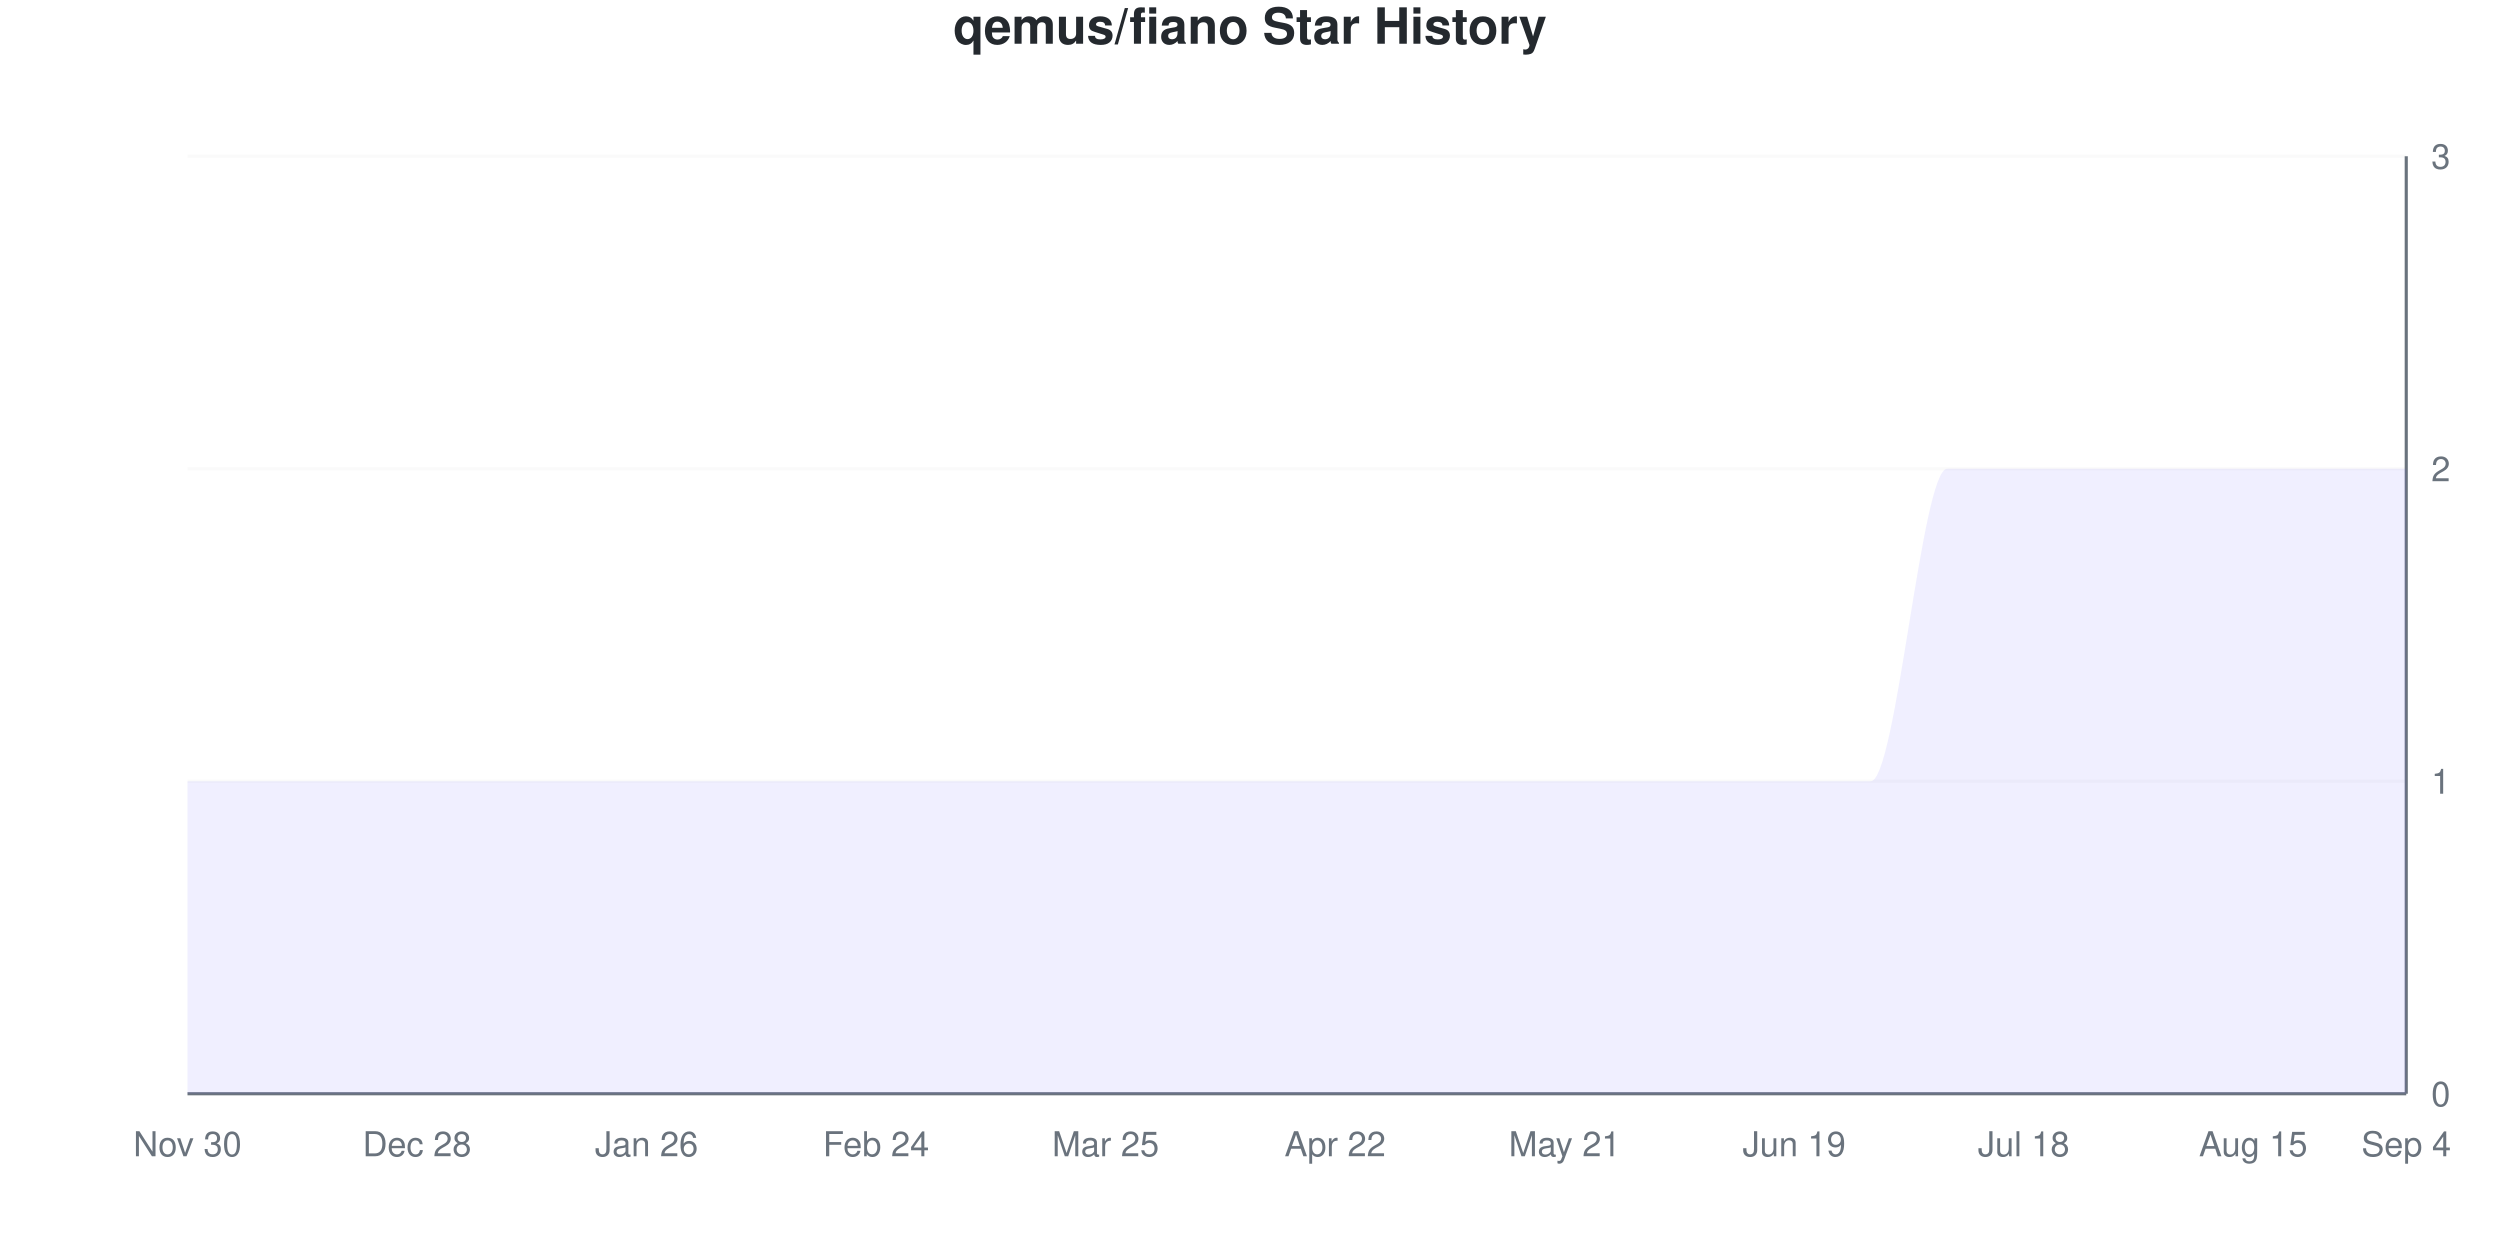
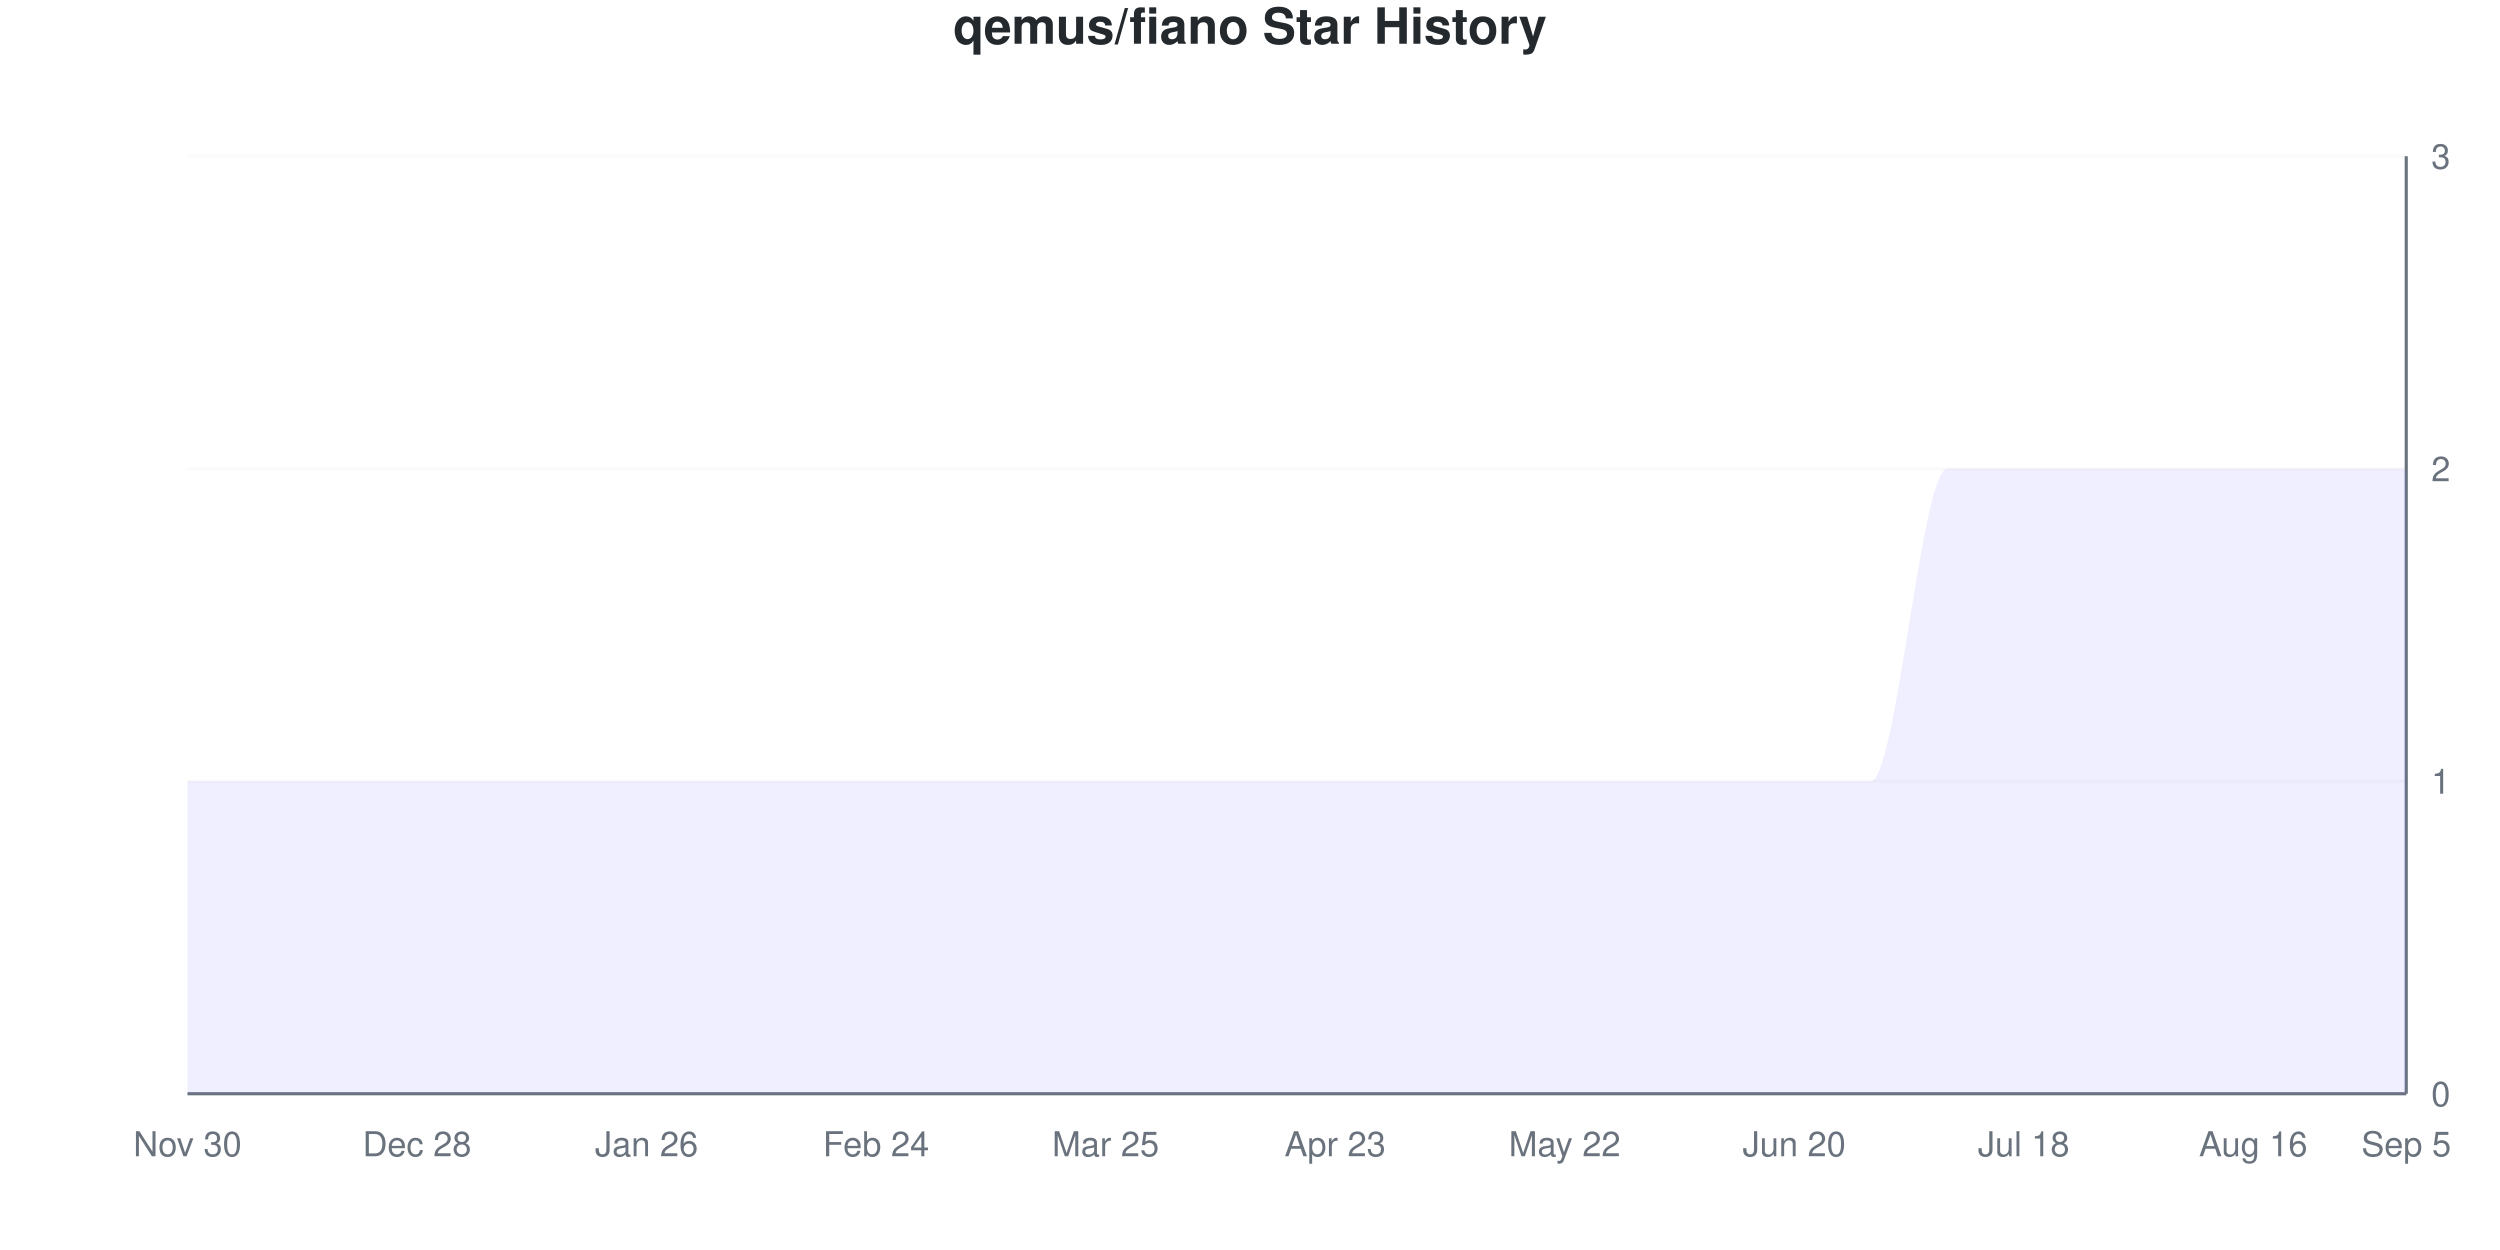
<svg xmlns="http://www.w3.org/2000/svg" viewBox="0 0 800 400" width="800" height="400">
  <style>
    @keyframes drawLine {
      to { stroke-dashoffset: 0; }
    }
    @keyframes fadeInPoint {
      from { opacity: 0; }
      to { opacity: 1; }
    }
    .data-line-0 {
      stroke-dasharray: 1333;
      stroke-dashoffset: 1333;
      animation: drawLine 2s ease-out forwards;
    }
    .data-point {
      opacity: 0;
      animation: fadeInPoint 0.5s ease-out forwards;
    }
    .chart-bg { fill: #fff; }
    .chart-text { fill: #24292e; }
    .chart-muted { fill: #6a737d; }
    .chart-grid { stroke: #eee; }
    .chart-axis { stroke: #6a737d; }
    @media (prefers-color-scheme: dark) {
      .chart-bg { fill: #0d1117; }
      .chart-text { fill: #e6edf3; }
      .chart-muted { fill: #8b949e; }
      .chart-grid { stroke: #21262d; }
      .chart-axis { stroke: #8b949e; }
    }
  </style>
  <rect width="800" height="400" class="chart-bg" />
  <text x="400" y="14" text-anchor="middle" class="chart-text" font-size="16" font-weight="bold" font-family="-apple-system, BlinkMacSystemFont, 'Segoe UI', Helvetica, Arial, sans-serif">qemus/fiano Star History</text>
  <g class="grid">
    <line x1="60" y1="350" x2="770" y2="350" class="chart-grid" stroke-opacity="0.3" />
    <text x="778" y="354" text-anchor="start" class="chart-muted" font-size="11" font-family="-apple-system, BlinkMacSystemFont, 'Segoe UI', Helvetica, Arial, sans-serif">0</text>
    <line x1="60" y1="250" x2="770" y2="250" class="chart-grid" stroke-opacity="0.3" />
    <text x="778" y="254" text-anchor="start" class="chart-muted" font-size="11" font-family="-apple-system, BlinkMacSystemFont, 'Segoe UI', Helvetica, Arial, sans-serif">1</text>
    <line x1="60" y1="150" x2="770" y2="150" class="chart-grid" stroke-opacity="0.3" />
    <text x="778" y="154" text-anchor="start" class="chart-muted" font-size="11" font-family="-apple-system, BlinkMacSystemFont, 'Segoe UI', Helvetica, Arial, sans-serif">2</text>
    <line x1="60" y1="50" x2="770" y2="50" class="chart-grid" stroke-opacity="0.3" />
    <text x="778" y="54" text-anchor="start" class="chart-muted" font-size="11" font-family="-apple-system, BlinkMacSystemFont, 'Segoe UI', Helvetica, Arial, sans-serif">3</text>
  </g>
  <g class="milestones">
    
  </g>
  <g class="x-axis">
    <text x="60" y="370" text-anchor="middle" class="chart-muted" font-size="11" font-family="-apple-system, BlinkMacSystemFont, 'Segoe UI', Helvetica, Arial, sans-serif">Nov 30</text>
    <text x="133.448" y="370" text-anchor="middle" class="chart-muted" font-size="11" font-family="-apple-system, BlinkMacSystemFont, 'Segoe UI', Helvetica, Arial, sans-serif">Dec 28</text>
    <text x="206.897" y="370" text-anchor="middle" class="chart-muted" font-size="11" font-family="-apple-system, BlinkMacSystemFont, 'Segoe UI', Helvetica, Arial, sans-serif">Jan 26</text>
    <text x="280.345" y="370" text-anchor="middle" class="chart-muted" font-size="11" font-family="-apple-system, BlinkMacSystemFont, 'Segoe UI', Helvetica, Arial, sans-serif">Feb 24</text>
    <text x="353.793" y="370" text-anchor="middle" class="chart-muted" font-size="11" font-family="-apple-system, BlinkMacSystemFont, 'Segoe UI', Helvetica, Arial, sans-serif">Mar 25</text>
-     <text x="427.241" y="370" text-anchor="middle" class="chart-muted" font-size="11" font-family="-apple-system, BlinkMacSystemFont, 'Segoe UI', Helvetica, Arial, sans-serif">Apr 22</text>
-     <text x="500.69" y="370" text-anchor="middle" class="chart-muted" font-size="11" font-family="-apple-system, BlinkMacSystemFont, 'Segoe UI', Helvetica, Arial, sans-serif">May 21</text>
-     <text x="574.138" y="370" text-anchor="middle" class="chart-muted" font-size="11" font-family="-apple-system, BlinkMacSystemFont, 'Segoe UI', Helvetica, Arial, sans-serif">Jun 19</text>
+     <text x="427.241" y="370" text-anchor="middle" class="chart-muted" font-size="11" font-family="-apple-system, BlinkMacSystemFont, 'Segoe UI', Helvetica, Arial, sans-serif">Apr 23</text>
+     <text x="500.69" y="370" text-anchor="middle" class="chart-muted" font-size="11" font-family="-apple-system, BlinkMacSystemFont, 'Segoe UI', Helvetica, Arial, sans-serif">May 22</text>
+     <text x="574.138" y="370" text-anchor="middle" class="chart-muted" font-size="11" font-family="-apple-system, BlinkMacSystemFont, 'Segoe UI', Helvetica, Arial, sans-serif">Jun 20</text>
    <text x="647.586" y="370" text-anchor="middle" class="chart-muted" font-size="11" font-family="-apple-system, BlinkMacSystemFont, 'Segoe UI', Helvetica, Arial, sans-serif">Jul 18</text>
-     <text x="721.034" y="370" text-anchor="middle" class="chart-muted" font-size="11" font-family="-apple-system, BlinkMacSystemFont, 'Segoe UI', Helvetica, Arial, sans-serif">Aug 15</text>
-     <text x="770" y="370" text-anchor="middle" class="chart-muted" font-size="11" font-family="-apple-system, BlinkMacSystemFont, 'Segoe UI', Helvetica, Arial, sans-serif">Sep 4</text>
+     <text x="721.034" y="370" text-anchor="middle" class="chart-muted" font-size="11" font-family="-apple-system, BlinkMacSystemFont, 'Segoe UI', Helvetica, Arial, sans-serif">Aug 16</text>
+     <text x="770" y="370" text-anchor="middle" class="chart-muted" font-size="11" font-family="-apple-system, BlinkMacSystemFont, 'Segoe UI', Helvetica, Arial, sans-serif">Sep 5</text>
  </g>
  <line x1="770" y1="50" x2="770" y2="350" class="chart-axis" stroke-width="1" />
  <line x1="60" y1="350" x2="770" y2="350" class="chart-axis" stroke-width="1" />
  <path d="M60,350 L60,250 C68.161,250 76.322,250 84.483,250 C92.644,250 100.805,250 108.966,250 C117.126,250 125.287,250 133.448,250 C141.609,250 149.77,250 157.931,250 C166.092,250 174.253,250 182.414,250 C190.575,250 198.736,250 206.897,250 C215.057,250 223.218,250 231.379,250 C239.54,250 247.701,250 255.862,250 C264.023,250 272.184,250 280.345,250 C288.506,250 296.667,250 304.828,250 C312.989,250 321.149,250 329.31,250 C337.471,250 345.632,250 353.793,250 C361.954,250 370.115,250 378.276,250 C386.437,250 394.598,250 402.759,250 C410.92,250 419.08,250 427.241,250 C435.402,250 443.563,250 451.724,250 C459.885,250 468.046,250 476.207,250 C484.368,250 492.529,250 500.69,250 C508.851,250 517.011,250 525.172,250 C533.333,250 541.494,250 549.655,250 C557.816,250 565.977,250 574.138,250 C582.299,250 590.46,250 598.621,250 C606.782,250 614.943,150 623.103,150 C631.264,150 639.425,150 647.586,150 C655.747,150 663.908,150 672.069,150 C680.23,150 688.391,150 696.552,150 C704.713,150 712.874,150 721.034,150 C729.195,150 737.356,150 745.517,150 C753.678,150 761.839,150 770,150 L770,350 L60,350 Z" fill="#6b63ff" fill-opacity="0.1" />
  <path d="M60,350 L60,250 C68.161,250 76.322,250 84.483,250 C92.644,250 100.805,250 108.966,250 C117.126,250 125.287,250 133.448,250 C141.609,250 149.77,250 157.931,250 C166.092,250 174.253,250 182.414,250 C190.575,250 198.736,250 206.897,250 C215.057,250 223.218,250 231.379,250 C239.54,250 247.701,250 255.862,250 C264.023,250 272.184,250 280.345,250 C288.506,250 296.667,250 304.828,250 C312.989,250 321.149,250 329.31,250 C337.471,250 345.632,250 353.793,250 C361.954,250 370.115,250 378.276,250 C386.437,250 394.598,250 402.759,250 C410.92,250 419.08,250 427.241,250 C435.402,250 443.563,250 451.724,250 C459.885,250 468.046,250 476.207,250 C484.368,250 492.529,250 500.69,250 C508.851,250 517.011,250 525.172,250 C533.333,250 541.494,250 549.655,250 C557.816,250 565.977,250 574.138,250 C582.299,250 590.46,250 598.621,250 C606.782,250 614.943,150 623.103,150 C631.264,150 639.425,150 647.586,150 C655.747,150 663.908,150 672.069,150 C680.23,150 688.391,150 696.552,150 C704.713,150 712.874,150 721.034,150 C729.195,150 737.356,150 745.517,150 C753.678,150 761.839,150 770,150" fill="none" stroke="#6b63ff" stroke-width="2.5" class="data-line-0" />
  <g class="points">
    <circle cx="60" cy="250" r="4" fill="#6b63ff" class="data-point" style="animation-delay: 1.50s" />
    <circle cx="84.483" cy="250" r="4" fill="#6b63ff" class="data-point" style="animation-delay: 1.55s" />
    <circle cx="108.966" cy="250" r="4" fill="#6b63ff" class="data-point" style="animation-delay: 1.60s" />
    <circle cx="133.448" cy="250" r="4" fill="#6b63ff" class="data-point" style="animation-delay: 1.65s" />
    <circle cx="157.931" cy="250" r="4" fill="#6b63ff" class="data-point" style="animation-delay: 1.70s" />
    <circle cx="182.414" cy="250" r="4" fill="#6b63ff" class="data-point" style="animation-delay: 1.75s" />
    <circle cx="206.897" cy="250" r="4" fill="#6b63ff" class="data-point" style="animation-delay: 1.80s" />
    <circle cx="231.379" cy="250" r="4" fill="#6b63ff" class="data-point" style="animation-delay: 1.85s" />
    <circle cx="255.862" cy="250" r="4" fill="#6b63ff" class="data-point" style="animation-delay: 1.90s" />
    <circle cx="280.345" cy="250" r="4" fill="#6b63ff" class="data-point" style="animation-delay: 1.95s" />
    <circle cx="304.828" cy="250" r="4" fill="#6b63ff" class="data-point" style="animation-delay: 2.00s" />
    <circle cx="329.31" cy="250" r="4" fill="#6b63ff" class="data-point" style="animation-delay: 2.05s" />
    <circle cx="353.793" cy="250" r="4" fill="#6b63ff" class="data-point" style="animation-delay: 2.10s" />
    <circle cx="378.276" cy="250" r="4" fill="#6b63ff" class="data-point" style="animation-delay: 2.15s" />
    <circle cx="402.759" cy="250" r="4" fill="#6b63ff" class="data-point" style="animation-delay: 2.20s" />
    <circle cx="427.241" cy="250" r="4" fill="#6b63ff" class="data-point" style="animation-delay: 2.25s" />
    <circle cx="451.724" cy="250" r="4" fill="#6b63ff" class="data-point" style="animation-delay: 2.30s" />
    <circle cx="476.207" cy="250" r="4" fill="#6b63ff" class="data-point" style="animation-delay: 2.35s" />
    <circle cx="500.69" cy="250" r="4" fill="#6b63ff" class="data-point" style="animation-delay: 2.40s" />
    <circle cx="525.172" cy="250" r="4" fill="#6b63ff" class="data-point" style="animation-delay: 2.45s" />
    <circle cx="549.655" cy="250" r="4" fill="#6b63ff" class="data-point" style="animation-delay: 2.50s" />
    <circle cx="574.138" cy="250" r="4" fill="#6b63ff" class="data-point" style="animation-delay: 2.55s" />
    <circle cx="598.621" cy="250" r="4" fill="#6b63ff" class="data-point" style="animation-delay: 2.60s" />
    <circle cx="623.103" cy="150" r="4" fill="#6b63ff" class="data-point" style="animation-delay: 2.65s" />
    <circle cx="647.586" cy="150" r="4" fill="#6b63ff" class="data-point" style="animation-delay: 2.70s" />
    <circle cx="672.069" cy="150" r="4" fill="#6b63ff" class="data-point" style="animation-delay: 2.75s" />
    <circle cx="696.552" cy="150" r="4" fill="#6b63ff" class="data-point" style="animation-delay: 2.80s" />
    <circle cx="721.034" cy="150" r="4" fill="#6b63ff" class="data-point" style="animation-delay: 2.85s" />
    <circle cx="745.517" cy="150" r="4" fill="#6b63ff" class="data-point" style="animation-delay: 2.90s" />
    <circle cx="770" cy="150" r="4" fill="#6b63ff" class="data-point" style="animation-delay: 2.95s" />
  </g>
</svg>
